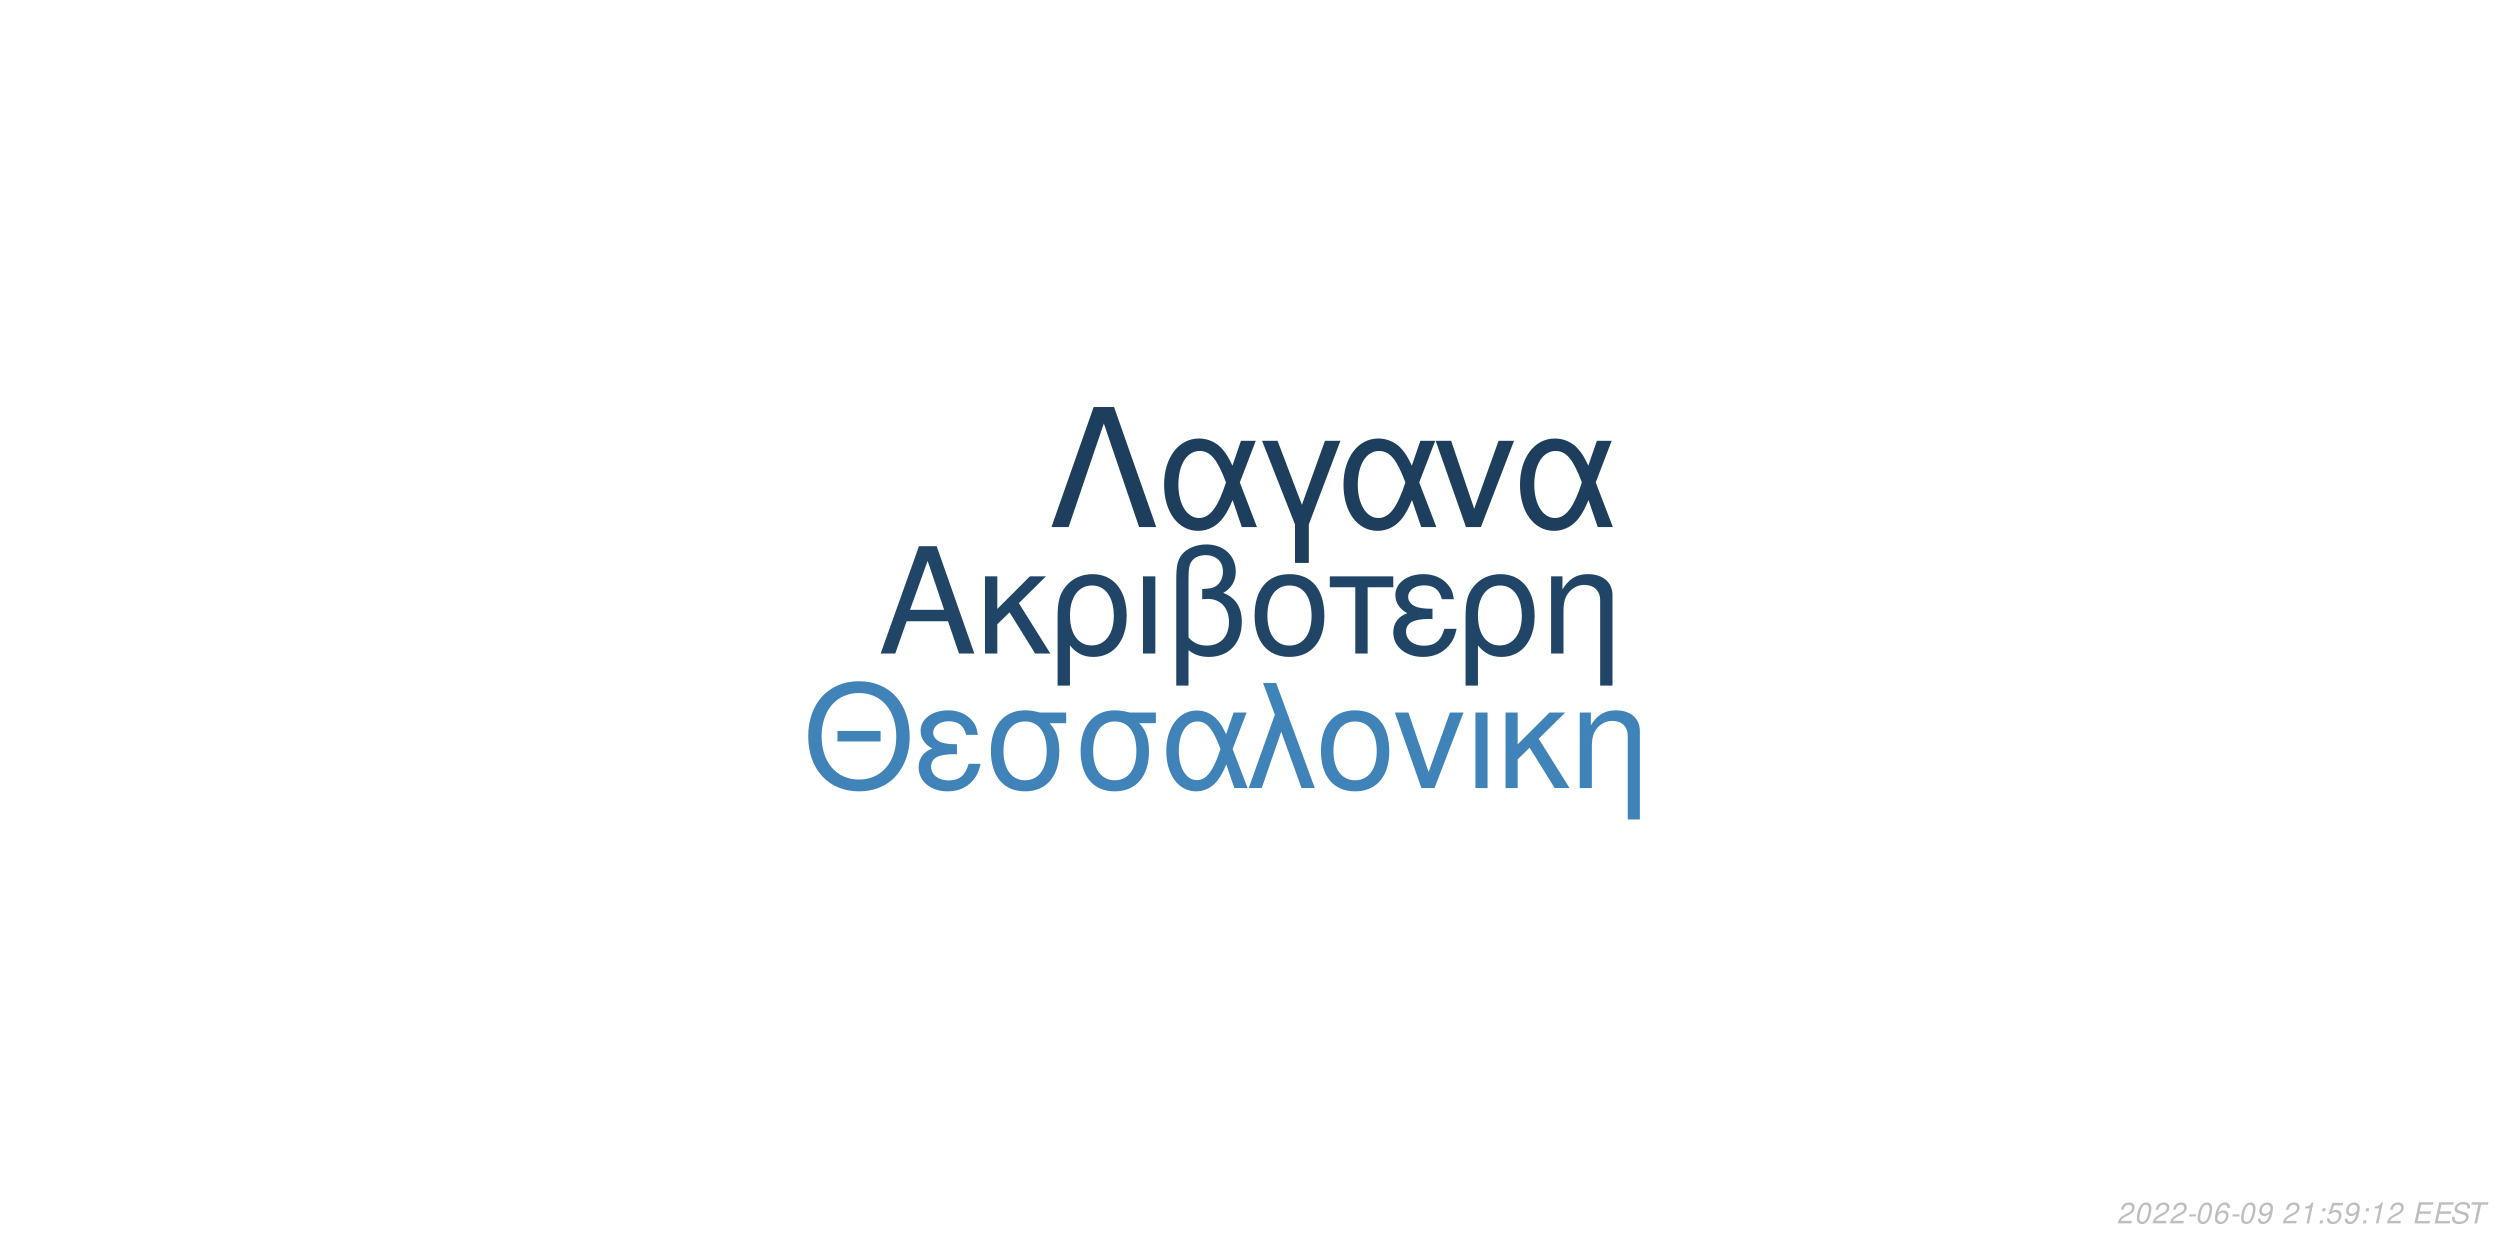
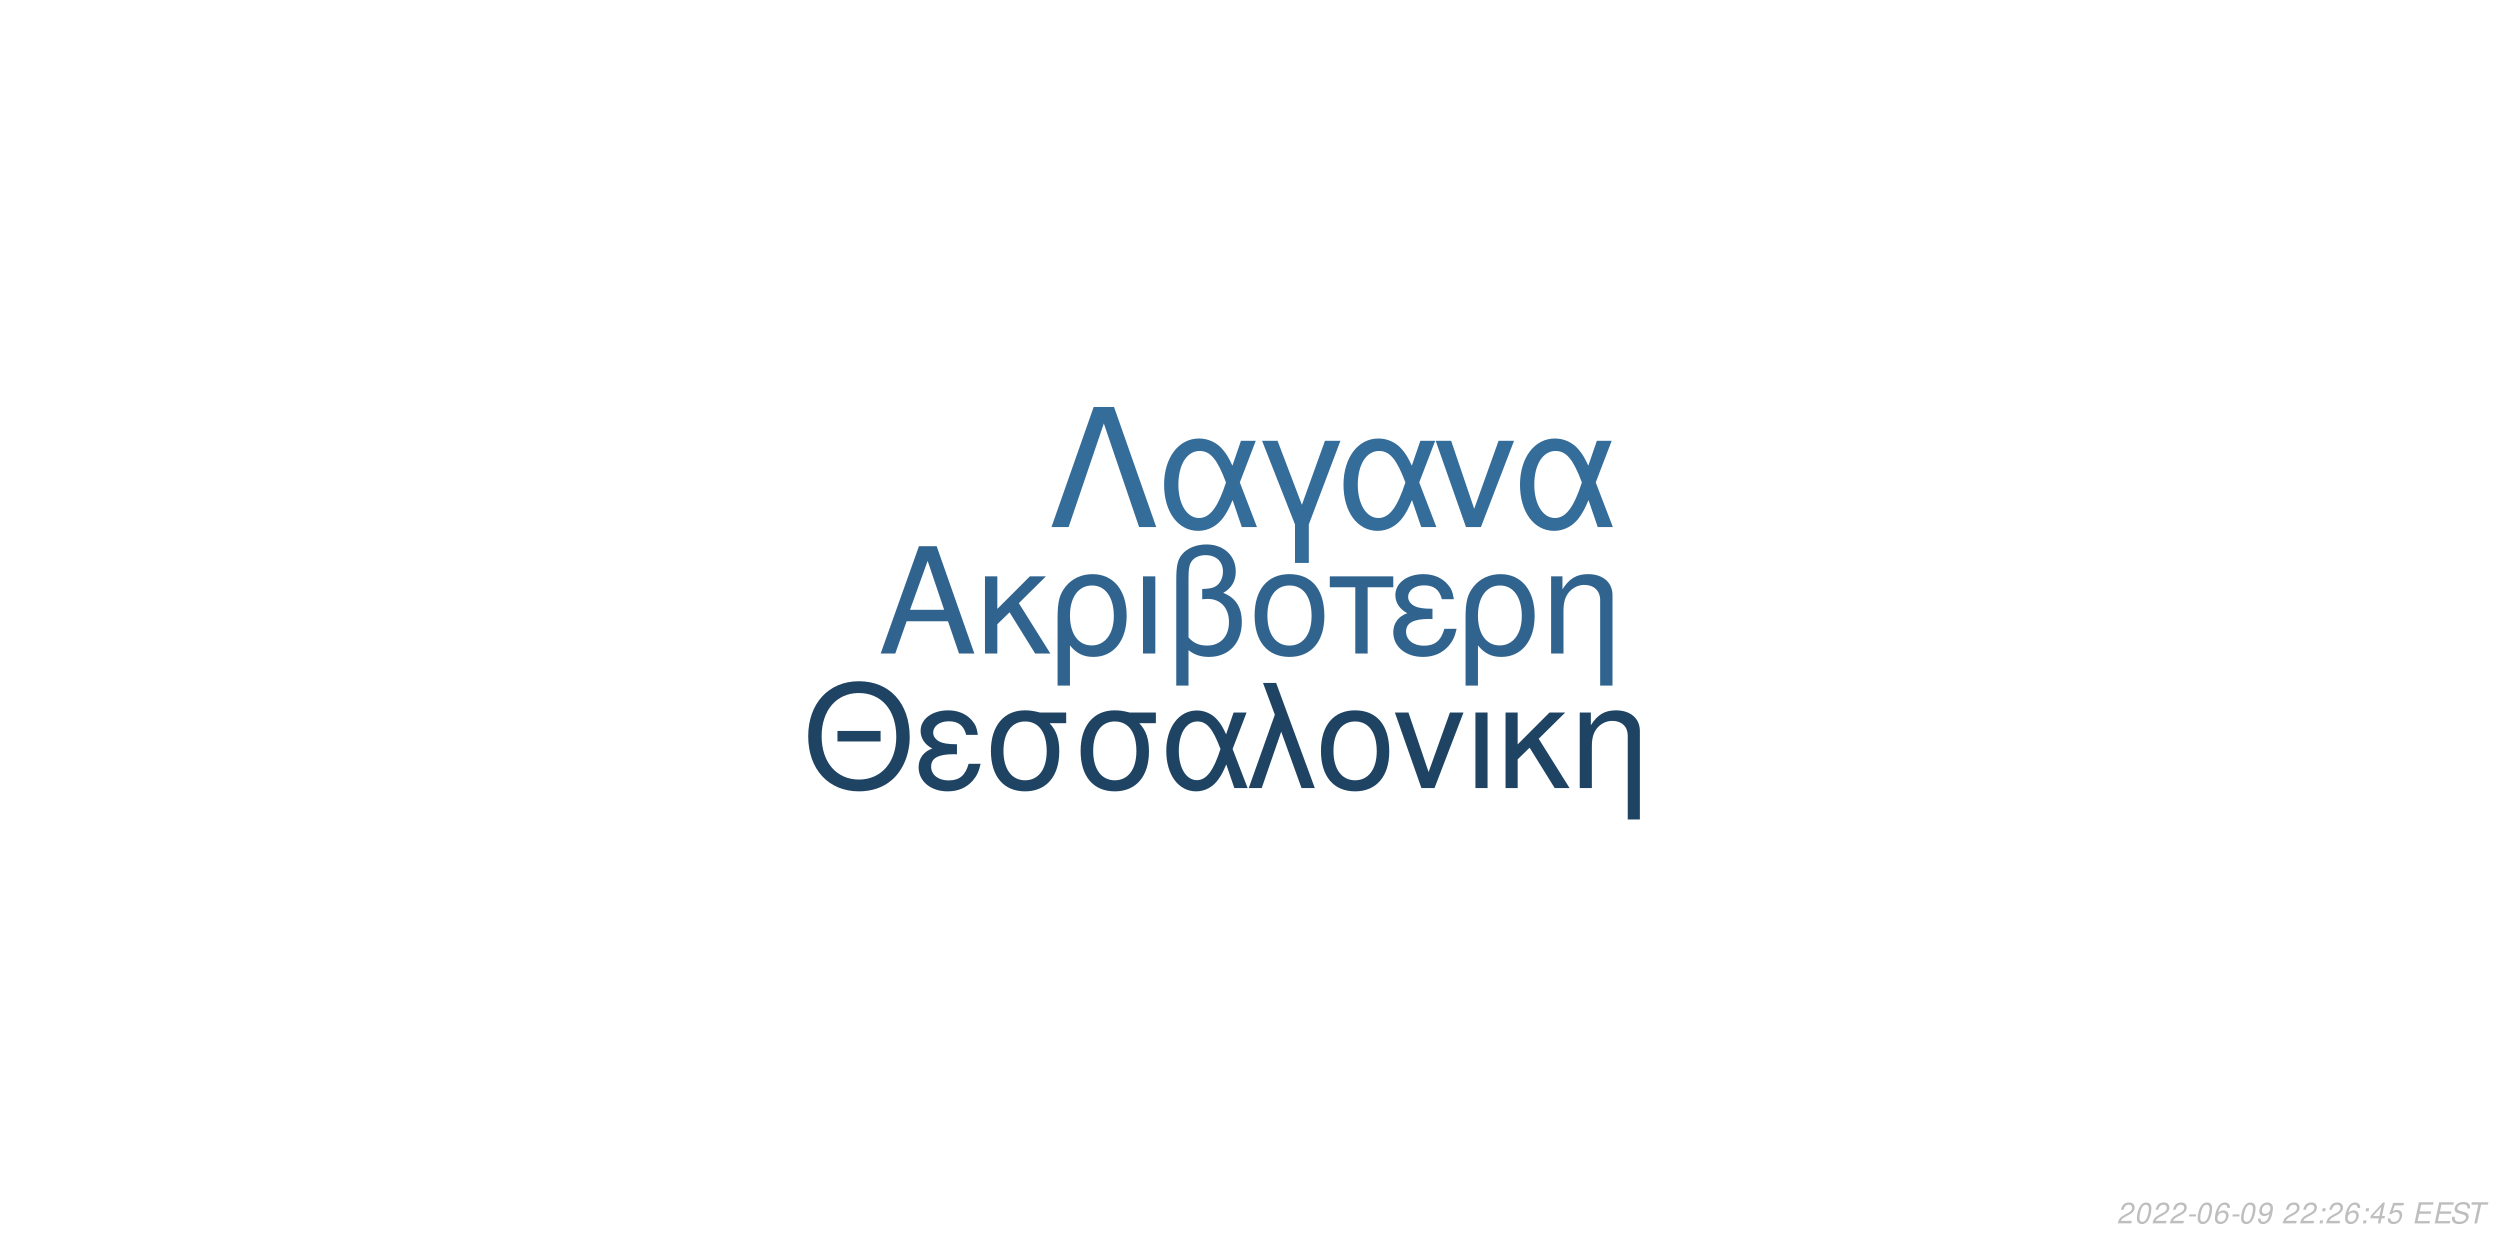
<svg xmlns="http://www.w3.org/2000/svg" xmlns:xlink="http://www.w3.org/1999/xlink" width="864pt" height="432pt" viewBox="0 0 864 432" version="1.1">
  <defs>
    <g>
      <symbol overflow="visible" id="glyph0-0">
        <path style="stroke:none;" d="" />
      </symbol>
      <symbol overflow="visible" id="glyph0-1">
        <path style="stroke:none;" d="M 24.125 -11.141 L 27.938 0 L 33.234 0 L 20.203 -37.094 L 14.094 -37.094 L 0.859 0 L 5.906 0 L 9.828 -11.141 Z M 22.797 -15.109 L 11 -15.109 L 17.094 -32.016 Z M 22.797 -15.109 " />
      </symbol>
      <symbol overflow="visible" id="glyph0-2">
        <path style="stroke:none;" d="M 7.172 -15.422 L 7.172 -26.672 L 2.906 -26.672 L 2.906 0 L 7.172 0 L 7.172 -10.125 L 11.406 -14.25 L 20.25 0 L 25.5 0 L 14.609 -17.406 L 23.969 -26.672 L 18.422 -26.672 Z M 7.172 -15.422 " />
      </symbol>
      <symbol overflow="visible" id="glyph0-3">
        <path style="stroke:none;" d="M 3 11.094 L 7.281 11.094 L 7.281 -2.797 C 9.516 -0.047 11.953 1.172 15.375 1.172 C 22.344 1.172 26.875 -4.422 26.875 -13.031 C 26.875 -21.891 22.297 -27.438 15.062 -27.438 C 11.297 -27.438 7.984 -25.906 5.797 -23.156 C 3.672 -20.516 3 -17.969 3 -12.359 Z M 14.906 -23.516 C 19.547 -23.516 22.438 -19.438 22.438 -12.922 C 22.438 -6.812 19.391 -2.797 14.812 -2.797 C 10.172 -2.797 7.281 -6.766 7.281 -13.125 C 7.281 -19.484 10.234 -23.516 14.906 -23.516 Z M 14.906 -23.516 " />
      </symbol>
      <symbol overflow="visible" id="glyph0-4">
        <path style="stroke:none;" d="M 3.516 0 L 7.781 0 L 7.781 -26.672 L 3.516 -26.672 Z M 3.516 0 " />
      </symbol>
      <symbol overflow="visible" id="glyph0-5">
        <path style="stroke:none;" d="M 4.016 11.094 L 8.25 11.094 L 8.25 -1.172 C 10.172 0.406 12.422 1.172 15.312 1.172 C 22.188 1.172 26.672 -3.609 26.672 -10.891 C 26.672 -15.984 24.578 -19.234 20.25 -20.969 C 23.109 -22.547 24.578 -25.031 24.578 -28.344 C 24.578 -33.844 20.406 -37.703 14.453 -37.703 C 10.938 -37.703 7.734 -36.391 6 -34.25 C 4.484 -32.422 4.016 -30.328 4.016 -25.391 Z M 8.25 -25.656 C 8.25 -29.359 8.5 -30.844 9.469 -32.062 C 10.375 -33.281 12.156 -34 14.094 -34 C 17.812 -34 20.156 -31.812 20.156 -28.297 C 20.156 -25.953 18.984 -23.812 17.297 -23.047 C 16.281 -22.547 15.469 -22.438 12.984 -22.297 L 12.984 -18.781 C 13.734 -18.828 14.344 -18.875 14.969 -18.875 C 19.344 -18.875 22.234 -15.719 22.234 -10.891 C 22.234 -5.906 19.281 -2.75 14.656 -2.75 C 11.953 -2.75 9.922 -3.609 8.25 -5.594 Z M 8.25 -25.656 " />
      </symbol>
      <symbol overflow="visible" id="glyph0-6">
        <path style="stroke:none;" d="M 14.094 -27.438 C 6.562 -27.438 2.094 -22.094 2.094 -13.125 C 2.094 -4.125 6.562 1.172 14.141 1.172 C 21.672 1.172 26.203 -4.172 26.203 -12.922 C 26.203 -22.188 21.828 -27.438 14.094 -27.438 Z M 14.141 -23.516 C 18.938 -23.516 21.781 -19.594 21.781 -12.984 C 21.781 -6.672 18.828 -2.75 14.141 -2.75 C 9.422 -2.75 6.516 -6.672 6.516 -13.125 C 6.516 -19.594 9.422 -23.516 14.141 -23.516 Z M 14.141 -23.516 " />
      </symbol>
      <symbol overflow="visible" id="glyph0-7">
        <path style="stroke:none;" d="M 7.891 0 L 12.156 0 L 12.156 -22.906 L 21.016 -22.906 L 21.016 -26.672 L -0.922 -26.672 L -0.922 -22.906 L 7.891 -22.906 Z M 7.891 0 " />
      </symbol>
      <symbol overflow="visible" id="glyph0-8">
        <path style="stroke:none;" d="M 14.562 -15.469 C 11.344 -15.469 9.562 -15.781 8.297 -16.438 C 6.922 -17.203 6.156 -18.328 6.156 -19.547 C 6.156 -21.891 8.453 -23.562 11.656 -23.562 C 15.062 -23.562 16.953 -22.094 17.812 -18.781 L 21.938 -18.781 C 21.578 -21.266 21.062 -22.5 19.797 -23.922 C 17.812 -26.203 14.906 -27.438 11.453 -27.438 C 5.797 -27.438 1.734 -24.375 1.734 -20.203 C 1.734 -17.609 3.156 -15.375 5.859 -13.938 C 2.797 -12.875 1.016 -10.484 1.016 -7.328 C 1.016 -2.391 5.297 1.172 11.25 1.172 C 14.969 1.172 17.906 -0.109 20.156 -2.641 C 21.578 -4.328 22.297 -5.797 22.906 -8.547 L 18.672 -8.547 C 17.5 -4.422 15.422 -2.703 11.609 -2.703 C 7.938 -2.703 5.438 -4.688 5.438 -7.578 C 5.438 -10.578 7.938 -11.953 13.484 -11.953 C 13.641 -11.953 14.094 -11.953 14.562 -11.906 Z M 14.562 -15.469 " />
      </symbol>
      <symbol overflow="visible" id="glyph0-9">
        <path style="stroke:none;" d="M 3.562 -26.672 L 3.562 0 L 7.844 0 L 7.844 -14.703 C 7.844 -17.906 8.5 -19.891 10.031 -21.531 C 11.406 -22.953 13.188 -23.719 15.062 -23.719 C 18.375 -23.719 20.516 -21.672 20.516 -18.469 L 20.516 11.094 L 24.781 11.094 L 24.781 -20.156 C 24.781 -24.578 21.469 -27.438 16.328 -27.438 C 12.359 -27.438 9.828 -25.906 7.484 -22.188 L 7.484 -26.672 Z M 3.562 -26.672 " />
      </symbol>
      <symbol overflow="visible" id="glyph1-0">
        <path style="stroke:none;" d="" />
      </symbol>
      <symbol overflow="visible" id="glyph1-1">
        <path style="stroke:none;" d="M 26.859 -19.734 L 11.953 -19.734 L 11.953 -16.094 L 26.859 -16.094 Z M 19.328 -36.922 C 8.922 -36.922 1.844 -29.25 1.844 -17.891 C 1.844 -6.484 8.875 1.141 19.391 1.141 C 23.812 1.141 27.703 -0.203 30.641 -2.688 C 34.578 -6.031 36.922 -11.656 36.922 -17.594 C 36.922 -29.297 30 -36.922 19.328 -36.922 Z M 19.328 -32.844 C 27.203 -32.844 32.281 -26.906 32.281 -17.688 C 32.281 -8.922 27.062 -2.938 19.391 -2.938 C 11.609 -2.938 6.484 -8.922 6.484 -17.891 C 6.484 -26.859 11.609 -32.844 19.328 -32.844 Z M 19.328 -32.844 " />
      </symbol>
      <symbol overflow="visible" id="glyph1-2">
        <path style="stroke:none;" d="M 14.25 -15.141 C 11.109 -15.141 9.375 -15.453 8.125 -16.094 C 6.781 -16.844 6.031 -17.938 6.031 -19.141 C 6.031 -21.422 8.266 -23.078 11.406 -23.078 C 14.75 -23.078 16.594 -21.625 17.438 -18.391 L 21.469 -18.391 C 21.125 -20.828 20.625 -22.031 19.391 -23.422 C 17.438 -25.656 14.594 -26.859 11.219 -26.859 C 5.688 -26.859 1.688 -23.875 1.688 -19.781 C 1.688 -17.234 3.094 -15.047 5.734 -13.656 C 2.734 -12.609 1 -10.266 1 -7.172 C 1 -2.344 5.188 1.141 11.016 1.141 C 14.656 1.141 17.547 -0.094 19.734 -2.594 C 21.125 -4.234 21.828 -5.688 22.422 -8.375 L 18.281 -8.375 C 17.141 -4.328 15.094 -2.641 11.359 -2.641 C 7.766 -2.641 5.328 -4.578 5.328 -7.422 C 5.328 -10.359 7.766 -11.703 13.203 -11.703 C 13.359 -11.703 13.797 -11.703 14.25 -11.656 Z M 14.25 -15.141 " />
      </symbol>
      <symbol overflow="visible" id="glyph1-3">
        <path style="stroke:none;" d="M 29 -26.109 L 19.938 -26.109 C 17.594 -26.703 16.438 -26.859 14.703 -26.859 C 7.469 -26.859 2.984 -21.469 2.984 -12.859 C 2.984 -4.031 7.375 1.141 14.797 1.141 C 22.172 1.141 26.609 -4.078 26.609 -12.656 C 26.609 -17.047 25.656 -19.828 23.266 -22.422 L 29 -22.422 Z M 14.797 -23.016 C 19.531 -23.016 22.266 -19.234 22.266 -12.75 C 22.266 -6.531 19.438 -2.688 14.797 -2.688 C 10.172 -2.688 7.328 -6.531 7.328 -12.859 C 7.328 -19.188 10.172 -23.016 14.797 -23.016 Z M 14.797 -23.016 " />
      </symbol>
      <symbol overflow="visible" id="glyph1-4">
        <path style="stroke:none;" d="M 29.344 -26.109 L 24.859 -26.109 L 22.266 -18.578 C 21.125 -21.031 20.484 -22.125 19.328 -23.469 C 17.547 -25.609 14.906 -26.812 12.156 -26.812 C 5.984 -26.812 1.594 -20.984 1.594 -12.812 C 1.594 -4.578 5.828 1.141 11.906 1.141 C 14.953 1.141 17.734 -0.344 19.625 -3.047 C 20.672 -4.531 21.281 -5.688 22.328 -8.172 L 25.109 0 L 29.703 0 L 24.516 -13.5 Z M 20.328 -13.5 C 17.891 -5.922 15.453 -2.734 12.156 -2.734 C 8.516 -2.734 5.922 -6.922 5.922 -12.812 C 5.922 -18.938 8.516 -23.016 12.359 -23.016 C 15.594 -23.016 17.688 -20.531 20.328 -13.5 Z M 20.328 -13.5 " />
      </symbol>
      <symbol overflow="visible" id="glyph1-5">
        <path style="stroke:none;" d="M 1.094 0 L 5.578 0 L 12.312 -19.484 L 19.328 0 L 23.922 0 L 10.562 -36.328 L 6.031 -36.328 L 10.109 -25.359 Z M 1.094 0 " />
      </symbol>
      <symbol overflow="visible" id="glyph1-6">
        <path style="stroke:none;" d="M 13.797 -26.859 C 6.422 -26.859 2.047 -21.625 2.047 -12.859 C 2.047 -4.031 6.422 1.141 13.859 1.141 C 21.234 1.141 25.656 -4.078 25.656 -12.656 C 25.656 -21.719 21.375 -26.859 13.797 -26.859 Z M 13.859 -23.016 C 18.531 -23.016 21.328 -19.188 21.328 -12.703 C 21.328 -6.531 18.438 -2.688 13.859 -2.688 C 9.219 -2.688 6.375 -6.531 6.375 -12.859 C 6.375 -19.188 9.219 -23.016 13.859 -23.016 Z M 13.859 -23.016 " />
      </symbol>
      <symbol overflow="visible" id="glyph1-7">
        <path style="stroke:none;" d="M 14.297 0 L 24.312 -26.109 L 19.625 -26.109 L 12.25 -5.531 L 5.281 -26.109 L 0.594 -26.109 L 9.766 0 Z M 14.297 0 " />
      </symbol>
      <symbol overflow="visible" id="glyph1-8">
        <path style="stroke:none;" d="M 3.438 0 L 7.625 0 L 7.625 -26.109 L 3.438 -26.109 Z M 3.438 0 " />
      </symbol>
      <symbol overflow="visible" id="glyph1-9">
        <path style="stroke:none;" d="M 7.031 -15.094 L 7.031 -26.109 L 2.844 -26.109 L 2.844 0 L 7.031 0 L 7.031 -9.922 L 11.156 -13.953 L 19.828 0 L 24.969 0 L 14.297 -17.047 L 23.469 -26.109 L 18.031 -26.109 Z M 7.031 -15.094 " />
      </symbol>
      <symbol overflow="visible" id="glyph1-10">
        <path style="stroke:none;" d="M 3.484 -26.109 L 3.484 0 L 7.672 0 L 7.672 -14.406 C 7.672 -17.547 8.328 -19.484 9.812 -21.078 C 11.156 -22.469 12.906 -23.219 14.75 -23.219 C 17.984 -23.219 20.078 -21.234 20.078 -18.094 L 20.078 10.859 L 24.266 10.859 L 24.266 -19.734 C 24.266 -24.062 21.031 -26.859 16 -26.859 C 12.109 -26.859 9.609 -25.359 7.328 -21.719 L 7.328 -26.109 Z M 3.484 -26.109 " />
      </symbol>
      <symbol overflow="visible" id="glyph2-0">
        <path style="stroke:none;" d="" />
      </symbol>
      <symbol overflow="visible" id="glyph2-1">
        <path style="stroke:none;" d="M 22.531 -41.484 L 15.484 -41.484 L 0.906 0 L 6.828 0 L 19 -35.797 L 31.188 0 L 37.109 0 Z M 22.531 -41.484 " />
      </symbol>
      <symbol overflow="visible" id="glyph2-2">
        <path style="stroke:none;" d="M 33.516 -29.812 L 28.391 -29.812 L 25.438 -21.219 C 24.125 -24.016 23.391 -25.266 22.078 -26.797 C 20.031 -29.25 17.016 -30.609 13.891 -30.609 C 6.828 -30.609 1.828 -23.953 1.828 -14.625 C 1.828 -5.234 6.656 1.312 13.594 1.312 C 17.078 1.312 20.266 -0.391 22.422 -3.469 C 23.609 -5.172 24.297 -6.484 25.5 -9.328 L 28.688 0 L 33.922 0 L 28 -15.422 Z M 23.219 -15.422 C 20.422 -6.766 17.641 -3.125 13.891 -3.125 C 9.734 -3.125 6.766 -7.906 6.766 -14.625 C 6.766 -21.625 9.734 -26.297 14.109 -26.297 C 17.812 -26.297 20.203 -23.453 23.219 -15.422 Z M 23.219 -15.422 " />
      </symbol>
      <symbol overflow="visible" id="glyph2-3">
        <path style="stroke:none;" d="M 12.062 12.406 L 16.844 12.406 L 16.844 -0.906 L 27.766 -29.812 L 22.422 -29.812 L 14.453 -7.688 L 6.031 -29.812 L 0.688 -29.812 L 12.062 -0.906 Z M 12.062 12.406 " />
      </symbol>
      <symbol overflow="visible" id="glyph2-4">
        <path style="stroke:none;" d="M 16.328 0 L 27.766 -29.812 L 22.422 -29.812 L 14 -6.312 L 6.031 -29.812 L 0.688 -29.812 L 11.156 0 Z M 16.328 0 " />
      </symbol>
      <symbol overflow="visible" id="glyph3-0">
        <path style="stroke:none;" d="" />
      </symbol>
      <symbol overflow="visible" id="glyph3-1">
        <path style="stroke:none;" d="M 5.234 -0.875 L 1.469 -0.875 C 1.641 -1.375 2.203 -1.891 3.109 -2.344 L 4.234 -2.938 C 5.562 -3.625 6.219 -4.469 6.219 -5.484 C 6.219 -5.938 6.062 -6.359 5.797 -6.656 C 5.469 -7.047 4.984 -7.234 4.312 -7.234 C 2.766 -7.234 1.891 -6.453 1.484 -4.734 L 2.375 -4.734 C 2.484 -5.188 2.609 -5.484 2.797 -5.75 C 3.094 -6.203 3.609 -6.453 4.188 -6.453 C 4.891 -6.453 5.344 -6.031 5.344 -5.375 C 5.344 -4.703 4.859 -4.094 4.016 -3.656 L 2.984 -3.125 C 1.234 -2.188 0.797 -1.656 0.344 -0.016 L 5.047 -0.016 Z M 5.234 -0.875 " />
      </symbol>
      <symbol overflow="visible" id="glyph3-2">
        <path style="stroke:none;" d="M 4.203 -7.234 C 3.375 -7.234 2.688 -6.812 2.125 -5.984 C 1.484 -5.047 0.984 -3.188 0.984 -1.734 C 0.984 -1.109 1.172 -0.562 1.484 -0.266 C 1.797 0.047 2.281 0.234 2.766 0.234 C 3.625 0.234 4.281 -0.156 4.859 -1.016 C 5.516 -1.953 6 -3.797 6 -5.266 C 6 -6.5 5.328 -7.234 4.203 -7.234 Z M 4.094 -6.453 C 4.734 -6.453 5.125 -5.984 5.125 -5.156 C 5.125 -4.203 4.781 -2.625 4.406 -1.812 C 3.984 -0.938 3.516 -0.547 2.875 -0.547 C 2.25 -0.547 1.875 -1.031 1.875 -1.828 C 1.875 -2.797 2.203 -4.344 2.594 -5.203 C 2.984 -6.047 3.453 -6.453 4.094 -6.453 Z M 4.094 -6.453 " />
      </symbol>
      <symbol overflow="visible" id="glyph3-3">
        <path style="stroke:none;" d="M 3.516 -3.125 L 1.125 -3.125 L 0.969 -2.406 L 3.359 -2.406 Z M 3.516 -3.125 " />
      </symbol>
      <symbol overflow="visible" id="glyph3-4">
        <path style="stroke:none;" d="M 6.125 -5.344 L 6.141 -5.625 C 6.141 -6.609 5.453 -7.234 4.391 -7.234 C 3.438 -7.234 2.641 -6.719 2.016 -5.703 C 1.422 -4.781 0.938 -2.953 0.938 -1.688 C 0.938 -0.516 1.688 0.234 2.859 0.234 C 3.703 0.234 4.438 -0.156 5 -0.875 C 5.406 -1.422 5.672 -2.156 5.672 -2.766 C 5.672 -3.812 4.969 -4.5 3.906 -4.5 C 3.234 -4.5 2.672 -4.234 2.094 -3.625 C 2.406 -5.375 3.234 -6.453 4.25 -6.453 C 4.703 -6.453 5.062 -6.234 5.172 -5.844 C 5.203 -5.719 5.234 -5.578 5.25 -5.344 Z M 3.656 -3.734 C 4.344 -3.734 4.797 -3.281 4.797 -2.625 C 4.797 -1.469 3.984 -0.547 2.984 -0.547 C 2.297 -0.547 1.812 -1.047 1.812 -1.766 C 1.812 -2.859 2.625 -3.734 3.656 -3.734 Z M 3.656 -3.734 " />
      </symbol>
      <symbol overflow="visible" id="glyph3-5">
        <path style="stroke:none;" d="M 0.844 -1.656 C 0.844 -1.547 0.844 -1.438 0.844 -1.375 C 0.844 -0.406 1.531 0.234 2.578 0.234 C 3.203 0.234 3.766 0.016 4.297 -0.438 C 4.938 -1 5.312 -1.656 5.594 -2.719 C 5.844 -3.672 6.016 -4.766 6.016 -5.375 C 6.016 -5.844 5.844 -6.328 5.547 -6.656 C 5.203 -7.031 4.703 -7.234 4.062 -7.234 C 2.516 -7.234 1.297 -5.938 1.297 -4.266 C 1.297 -3.203 1.984 -2.547 3.047 -2.547 C 3.484 -2.547 3.953 -2.672 4.281 -2.891 C 4.406 -2.984 4.547 -3.078 4.828 -3.344 C 4.438 -1.484 3.703 -0.547 2.703 -0.547 C 2.109 -0.547 1.719 -0.938 1.719 -1.547 L 1.719 -1.656 Z M 3.953 -6.453 C 4.625 -6.453 5.141 -5.953 5.141 -5.281 C 5.141 -4.188 4.312 -3.312 3.297 -3.312 C 2.594 -3.312 2.172 -3.734 2.172 -4.453 C 2.172 -5.562 2.984 -6.453 3.953 -6.453 Z M 3.953 -6.453 " />
      </symbol>
      <symbol overflow="visible" id="glyph3-6">
        <path style="stroke:none;" d="" />
      </symbol>
      <symbol overflow="visible" id="glyph3-7">
-         <path style="stroke:none;" d="M 3.703 -5.188 L 2.594 0 L 3.469 0 L 5.016 -7.234 L 4.438 -7.234 C 3.906 -6.156 3.688 -6.016 2.234 -5.812 L 2.109 -5.188 Z M 3.703 -5.188 " />
+         <path style="stroke:none;" d="M 2.359 -1.031 L 1.312 -1.031 L 1.094 0 L 2.141 0 Z M 3.266 -5.234 L 2.219 -5.234 L 2 -4.203 L 3.047 -4.203 Z M 3.266 -5.234 " />
      </symbol>
      <symbol overflow="visible" id="glyph3-8">
-         <path style="stroke:none;" d="M 2.359 -1.031 L 1.312 -1.031 L 1.094 0 L 2.141 0 Z M 3.266 -5.234 L 2.219 -5.234 L 2 -4.203 L 3.047 -4.203 Z M 3.266 -5.234 " />
+         <path style="stroke:none;" d="M 3.625 -1.75 L 3.266 0 L 4.141 0 L 4.516 -1.75 L 5.562 -1.75 L 5.734 -2.531 L 4.688 -2.531 L 5.688 -7.234 L 5.016 -7.234 L 0.844 -2.672 L 0.641 -1.75 Z M 3.797 -2.531 L 1.594 -2.531 L 4.469 -5.703 Z M 3.797 -2.531 " />
      </symbol>
      <symbol overflow="visible" id="glyph3-9">
        <path style="stroke:none;" d="M 6.297 -7.094 L 2.594 -7.094 L 1.234 -3.234 L 2.047 -3.234 C 2.656 -3.766 2.938 -3.906 3.531 -3.906 C 4.328 -3.906 4.797 -3.453 4.797 -2.688 C 4.797 -1.438 3.969 -0.547 2.828 -0.547 C 2.031 -0.547 1.609 -0.938 1.578 -1.734 L 0.703 -1.734 L 0.703 -1.516 C 0.703 -0.938 0.844 -0.547 1.188 -0.266 C 1.562 0.062 2.078 0.234 2.703 0.234 C 3.656 0.234 4.391 -0.156 4.984 -0.922 C 5.422 -1.5 5.672 -2.234 5.672 -2.953 C 5.672 -4 4.938 -4.672 3.812 -4.672 C 3.328 -4.672 2.906 -4.547 2.406 -4.234 L 3.109 -6.219 L 6.109 -6.219 Z M 6.297 -7.094 " />
      </symbol>
      <symbol overflow="visible" id="glyph3-10">
        <path style="stroke:none;" d="M 2.547 -3.312 L 6.5 -3.312 L 6.688 -4.141 L 2.719 -4.141 L 3.219 -6.469 L 7.344 -6.469 L 7.516 -7.297 L 2.453 -7.297 L 0.906 0 L 6.125 0 L 6.297 -0.812 L 2.016 -0.812 Z M 2.547 -3.312 " />
      </symbol>
      <symbol overflow="visible" id="glyph3-11">
        <path style="stroke:none;" d="M 7.062 -5.156 C 7.125 -5.438 7.141 -5.562 7.141 -5.703 C 7.141 -6.156 6.938 -6.594 6.594 -6.891 C 6.188 -7.25 5.656 -7.406 4.875 -7.406 C 3.844 -7.406 3.047 -7.125 2.5 -6.562 C 2.094 -6.141 1.781 -5.438 1.781 -4.922 C 1.781 -4.297 2.219 -3.766 2.891 -3.562 L 4.594 -3.094 C 5.406 -2.859 5.734 -2.578 5.734 -2.094 C 5.734 -1.781 5.547 -1.406 5.266 -1.141 C 4.844 -0.766 4.266 -0.578 3.453 -0.578 C 2.328 -0.578 1.812 -0.984 1.812 -1.906 C 1.812 -2.047 1.812 -2.125 1.844 -2.312 L 0.984 -2.312 C 0.906 -2.062 0.891 -1.906 0.891 -1.688 C 0.891 -0.484 1.797 0.234 3.297 0.234 C 4.359 0.234 5.234 -0.062 5.812 -0.609 C 6.344 -1.078 6.688 -1.797 6.688 -2.375 C 6.688 -2.641 6.609 -2.906 6.453 -3.156 C 6.234 -3.5 5.938 -3.703 5.469 -3.828 L 3.75 -4.312 C 2.984 -4.547 2.734 -4.734 2.734 -5.188 C 2.734 -5.547 2.875 -5.844 3.188 -6.109 C 3.547 -6.438 4.031 -6.594 4.703 -6.594 C 5.266 -6.594 5.688 -6.484 5.906 -6.297 C 6.094 -6.125 6.219 -5.797 6.219 -5.516 C 6.219 -5.422 6.203 -5.344 6.188 -5.156 Z M 7.062 -5.156 " />
      </symbol>
      <symbol overflow="visible" id="glyph3-12">
        <path style="stroke:none;" d="M 4.938 -6.469 L 7.312 -6.469 L 7.484 -7.297 L 1.75 -7.297 L 1.578 -6.469 L 3.984 -6.469 L 2.609 0 L 3.547 0 Z M 4.938 -6.469 " />
      </symbol>
    </g>
  </defs>
  <g id="surface1">
    <rect x="0" y="0" width="864" height="432" style="fill:rgb(100%,100%,100%);fill-opacity:1;stroke:none;" />
-     <g style="fill:rgb(12.549%,27.059%,40%);fill-opacity:1;">
+     <g style="fill:rgb(18.824%,39.216%,56.078%);fill-opacity:1;">
      <use xlink:href="#glyph0-1" x="303.5" y="225.861" />
      <use xlink:href="#glyph0-2" x="337.5" y="225.861" />
      <use xlink:href="#glyph0-3" x="362.5" y="225.861" />
      <use xlink:href="#glyph0-4" x="391.5" y="225.861" />
      <use xlink:href="#glyph0-5" x="402.5" y="225.861" />
      <use xlink:href="#glyph0-6" x="431.5" y="225.861" />
      <use xlink:href="#glyph0-7" x="460.5" y="225.861" />
      <use xlink:href="#glyph0-8" x="480.5" y="225.861" />
      <use xlink:href="#glyph0-3" x="503.5" y="225.861" />
      <use xlink:href="#glyph0-9" x="532.5" y="225.861" />
    </g>
-     <g style="fill:rgb(24.706%,51.373%,72.549%);fill-opacity:1;">
+     <g style="fill:rgb(12.157%,26.275%,38.824%);fill-opacity:1;">
      <use xlink:href="#glyph1-1" x="277.473" y="272.354" />
      <use xlink:href="#glyph1-2" x="316.473" y="272.354" />
      <use xlink:href="#glyph1-3" x="339.473" y="272.354" />
      <use xlink:href="#glyph1-3" x="370.473" y="272.354" />
      <use xlink:href="#glyph1-4" x="401.473" y="272.354" />
      <use xlink:href="#glyph1-5" x="430.473" y="272.354" />
      <use xlink:href="#glyph1-6" x="454.473" y="272.354" />
      <use xlink:href="#glyph1-7" x="481.473" y="272.354" />
      <use xlink:href="#glyph1-8" x="506.473" y="272.354" />
      <use xlink:href="#glyph1-9" x="517.473" y="272.354" />
      <use xlink:href="#glyph1-10" x="542.473" y="272.354" />
    </g>
-     <g style="fill:rgb(11.373%,24.314%,36.471%);fill-opacity:1;">
+     <g style="fill:rgb(20.392%,42.353%,60.392%);fill-opacity:1;">
      <use xlink:href="#glyph2-1" x="362.484" y="182.152" />
      <use xlink:href="#glyph2-2" x="400.484" y="182.152" />
      <use xlink:href="#glyph2-3" x="435.484" y="182.152" />
      <use xlink:href="#glyph2-2" x="462.484" y="182.152" />
      <use xlink:href="#glyph2-4" x="495.484" y="182.152" />
      <use xlink:href="#glyph2-2" x="523.484" y="182.152" />
    </g>
    <g style="fill:rgb(74.51%,74.51%,74.51%);fill-opacity:1;">
      <use xlink:href="#glyph3-1" x="731.52" y="422.81" />
      <use xlink:href="#glyph3-2" x="737.52" y="422.81" />
      <use xlink:href="#glyph3-1" x="743.52" y="422.81" />
      <use xlink:href="#glyph3-1" x="749.52" y="422.81" />
      <use xlink:href="#glyph3-3" x="755.52" y="422.81" />
      <use xlink:href="#glyph3-2" x="758.52" y="422.81" />
      <use xlink:href="#glyph3-4" x="764.52" y="422.81" />
      <use xlink:href="#glyph3-3" x="770.52" y="422.81" />
      <use xlink:href="#glyph3-2" x="773.52" y="422.81" />
      <use xlink:href="#glyph3-5" x="779.52" y="422.81" />
      <use xlink:href="#glyph3-6" x="785.52" y="422.81" />
      <use xlink:href="#glyph3-1" x="788.52" y="422.81" />
-       <use xlink:href="#glyph3-7" x="794.52" y="422.81" />
-       <use xlink:href="#glyph3-8" x="800.52" y="422.81" />
-       <use xlink:href="#glyph3-9" x="803.52" y="422.81" />
-       <use xlink:href="#glyph3-5" x="809.52" y="422.81" />
-       <use xlink:href="#glyph3-8" x="815.52" y="422.81" />
-       <use xlink:href="#glyph3-7" x="818.52" y="422.81" />
-       <use xlink:href="#glyph3-1" x="824.52" y="422.81" />
+       <use xlink:href="#glyph3-1" x="794.52" y="422.81" />
+       <use xlink:href="#glyph3-7" x="800.52" y="422.81" />
+       <use xlink:href="#glyph3-1" x="803.52" y="422.81" />
+       <use xlink:href="#glyph3-4" x="809.52" y="422.81" />
+       <use xlink:href="#glyph3-7" x="815.52" y="422.81" />
+       <use xlink:href="#glyph3-8" x="818.52" y="422.81" />
+       <use xlink:href="#glyph3-9" x="824.52" y="422.81" />
      <use xlink:href="#glyph3-6" x="830.52" y="422.81" />
      <use xlink:href="#glyph3-10" x="833.52" y="422.81" />
      <use xlink:href="#glyph3-10" x="840.52" y="422.81" />
      <use xlink:href="#glyph3-11" x="846.52" y="422.81" />
      <use xlink:href="#glyph3-12" x="852.52" y="422.81" />
    </g>
  </g>
</svg>
